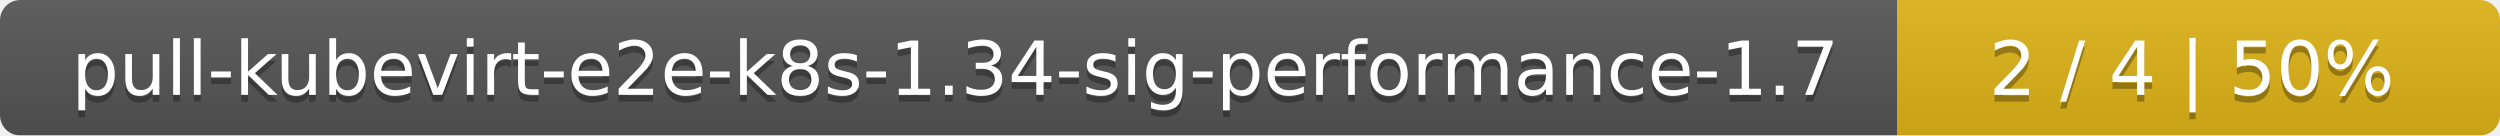
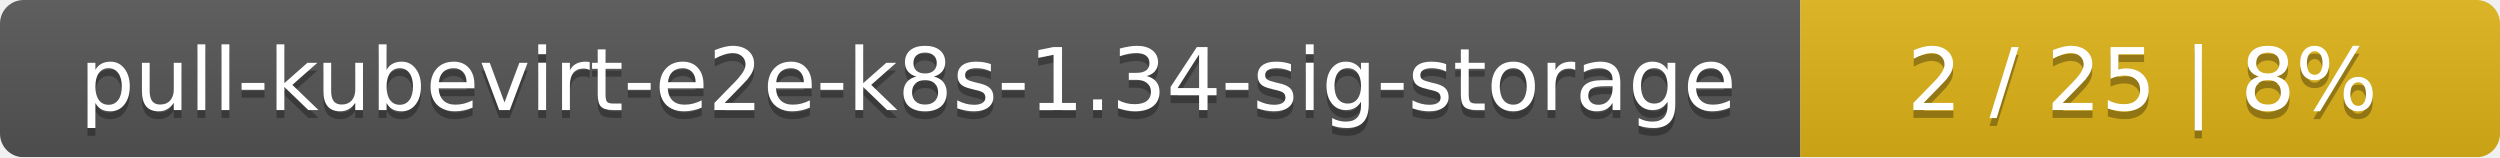
- <svg xmlns="http://www.w3.org/2000/svg" width="369" height="20">
+ <svg xmlns="http://www.w3.org/2000/svg" width="318" height="20">
  <linearGradient id="smooth" x2="0" y2="100%">
    <stop offset="0" stop-color="#bbb" stop-opacity=".1" />
    <stop offset="1" stop-opacity=".1" />
  </linearGradient>
  <mask id="round">
-     <rect width="369" height="20" rx="3" fill="#fff" />
+     <rect width="318" height="20" rx="3" fill="#fff" />
  </mask>
  <g mask="url(#round)">
-     <rect width="280" height="20" fill="#555" />
-     <rect x="280" width="89" height="20" fill="#dfb317" />
-     <rect width="369" height="20" fill="url(#smooth)" />
+     <rect width="229" height="20" fill="#555" />
+     <rect x="229" width="89" height="20" fill="#dfb317" />
+     <rect width="318" height="20" fill="url(#smooth)" />
  </g>
  <g fill="#fff" text-anchor="middle" font-family="DejaVu Sans,Verdana,Geneva,sans-serif" font-size="11">
-     <text x="141" y="15" fill="#010101" fill-opacity=".3">pull-kubevirt-e2e-k8s-1.34-sig-performance-1.7</text>
-     <text x="141" y="14">pull-kubevirt-e2e-k8s-1.34-sig-performance-1.7</text>
-     <text x="323.5" y="15" fill="#010101" fill-opacity=".3">2 / 4    |    50%</text>
-     <text x="323.5" y="14">2 / 4    |    50%</text>
+     <text x="115.5" y="15" fill="#010101" fill-opacity=".3">pull-kubevirt-e2e-k8s-1.34-sig-storage</text>
+     <text x="115.5" y="14">pull-kubevirt-e2e-k8s-1.34-sig-storage</text>
+     <text x="272.5" y="15" fill="#010101" fill-opacity=".3">2 / 25    |    8%</text>
+     <text x="272.5" y="14">2 / 25    |    8%</text>
  </g>
</svg>
